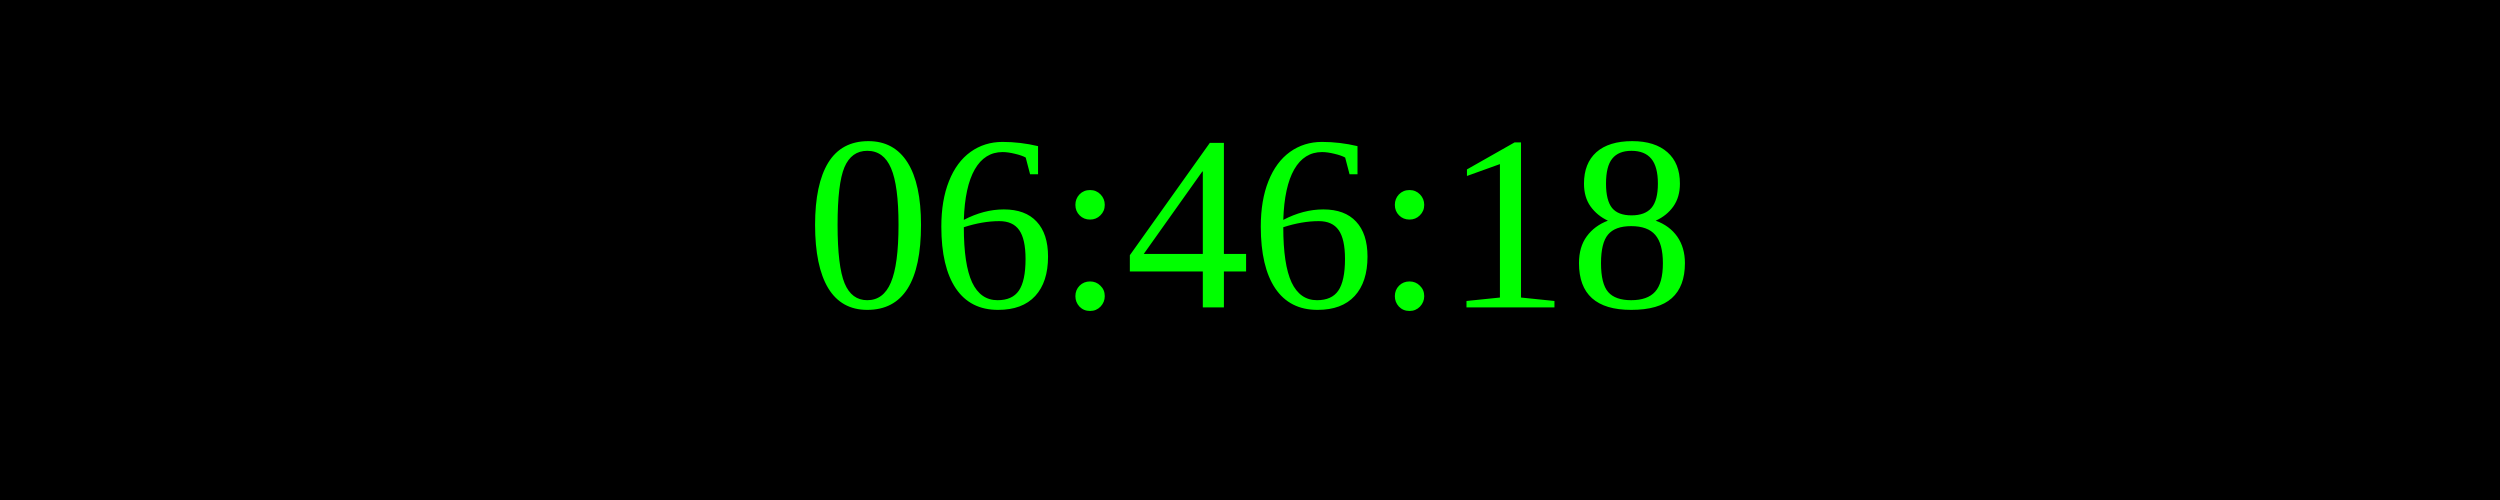
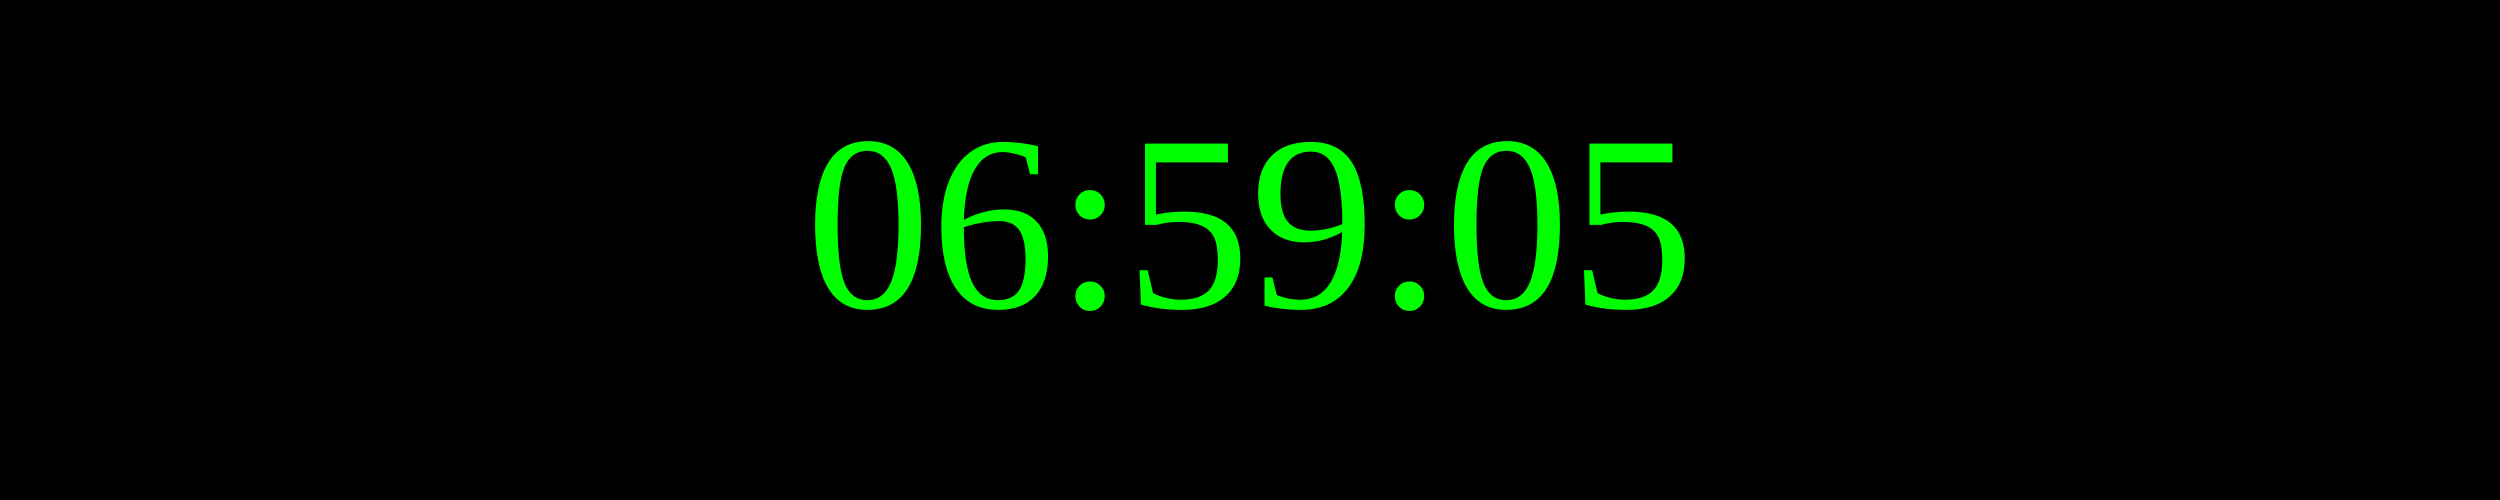
<svg xmlns="http://www.w3.org/2000/svg" width="250" height="50">
  <rect width="100%" height="100%" fill="black" />
  <text x="50%" y="50%" font-size="25" fill="lime" text-anchor="middle" dominant-baseline="middle">
- 06:46:18
+ 06:59:05
</text>
</svg>
